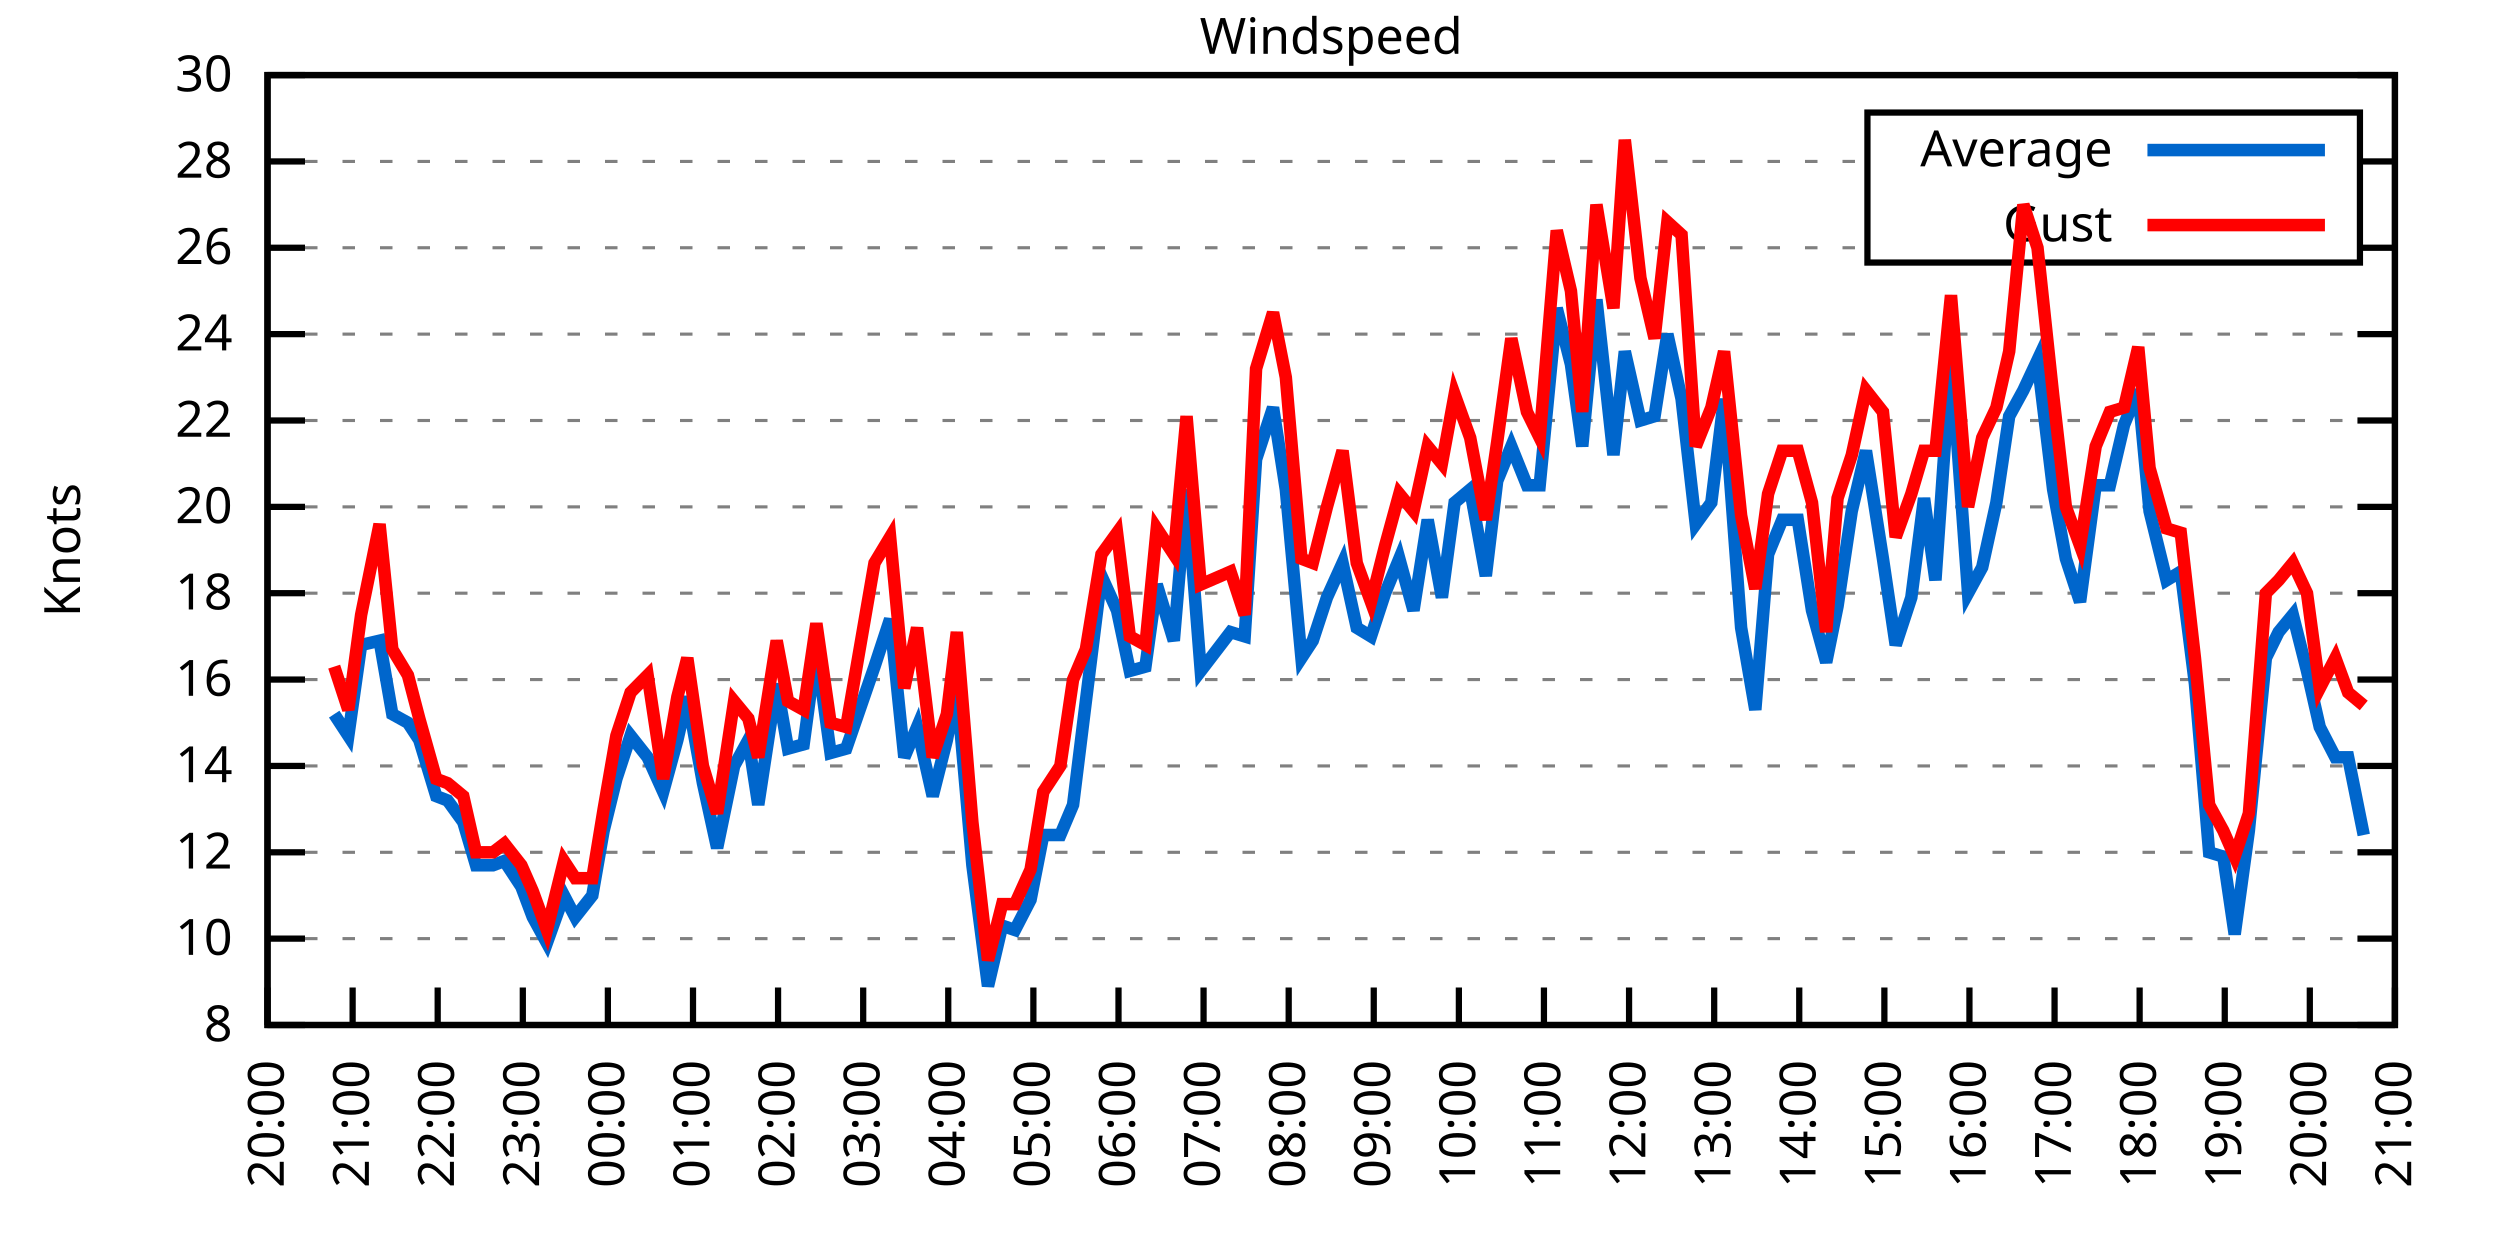
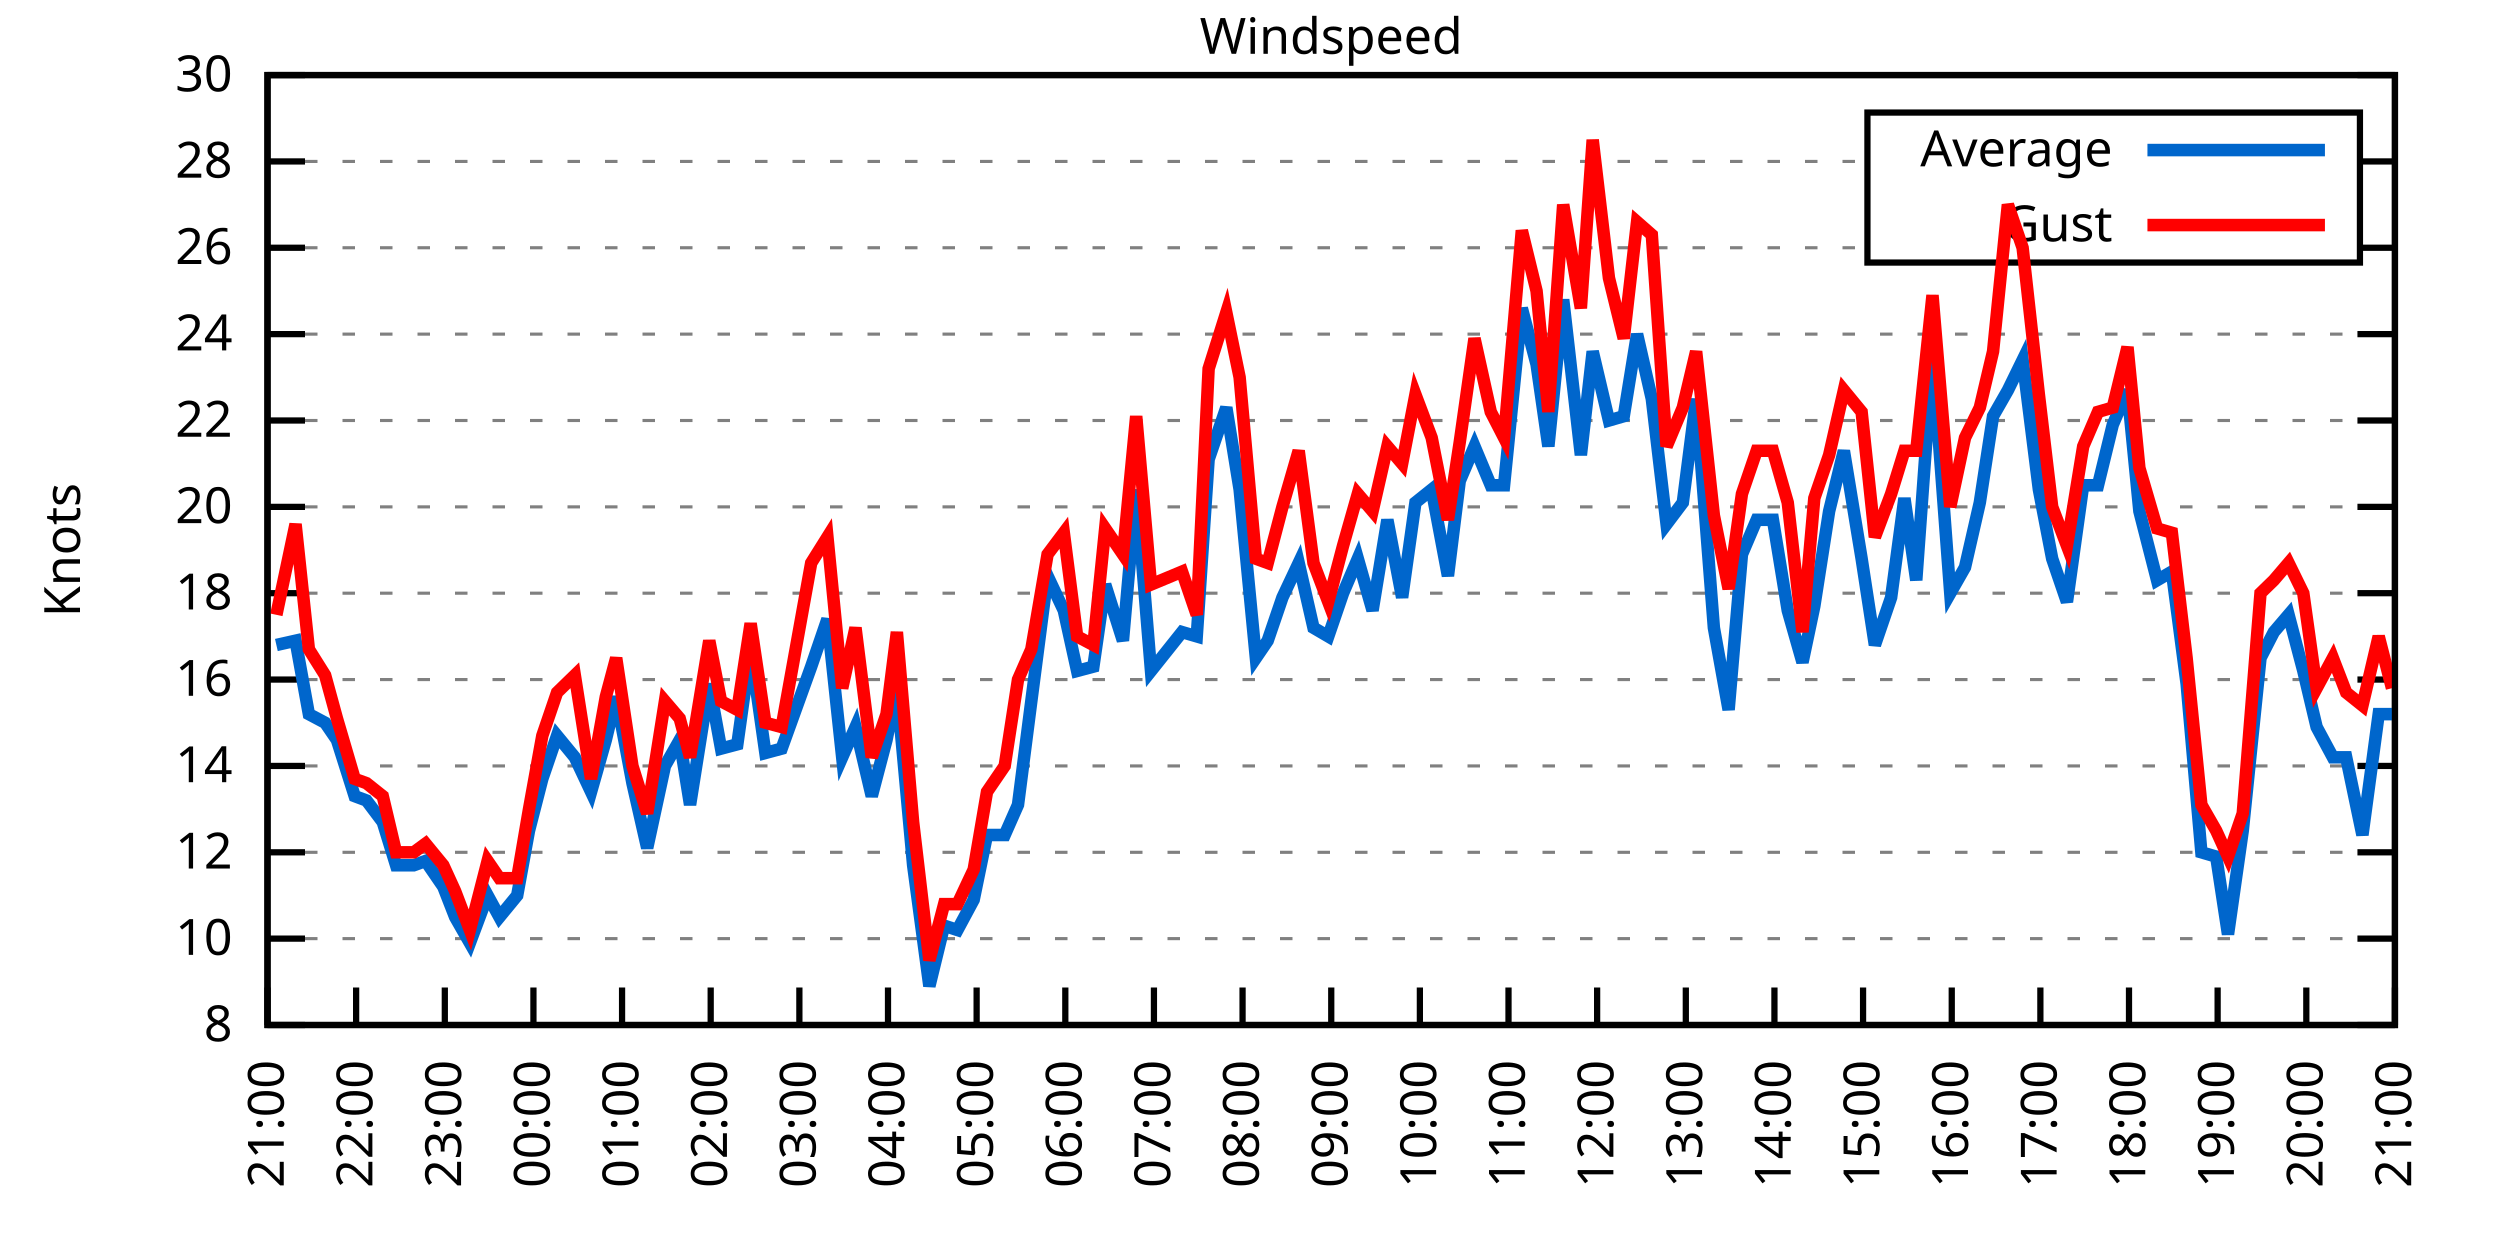
<svg xmlns="http://www.w3.org/2000/svg" xmlns:xlink="http://www.w3.org/1999/xlink" width="400" height="200" viewBox="0 0 400 200">
  <g id="gnuplot_canvas">
    <rect x="0" y="0" width="400" height="200" fill="none" />
    <defs>
      <circle id="gpDot" r="0.5" stroke-width="0.5" stroke="currentColor" />
      <path id="gpPt0" stroke-width="0.333" stroke="currentColor" d="M-1,0 h2 M0,-1 v2" />
      <path id="gpPt1" stroke-width="0.333" stroke="currentColor" d="M-1,-1 L1,1 M1,-1 L-1,1" />
      <path id="gpPt2" stroke-width="0.333" stroke="currentColor" d="M-1,0 L1,0 M0,-1 L0,1 M-1,-1 L1,1 M-1,1 L1,-1" />
      <rect id="gpPt3" stroke-width="0.333" stroke="currentColor" x="-1" y="-1" width="2" height="2" />
      <rect id="gpPt4" stroke-width="0.333" stroke="currentColor" fill="currentColor" x="-1" y="-1" width="2" height="2" />
      <circle id="gpPt5" stroke-width="0.333" stroke="currentColor" cx="0" cy="0" r="1" />
      <use xlink:href="#gpPt5" id="gpPt6" fill="currentColor" stroke="none" />
      <path id="gpPt7" stroke-width="0.333" stroke="currentColor" d="M0,-1.33 L-1.33,0.67 L1.33,0.67 z" />
      <use xlink:href="#gpPt7" id="gpPt8" fill="currentColor" stroke="none" />
      <use xlink:href="#gpPt7" id="gpPt9" stroke="currentColor" transform="rotate(180)" />
      <use xlink:href="#gpPt9" id="gpPt10" fill="currentColor" stroke="none" />
      <use xlink:href="#gpPt3" id="gpPt11" stroke="currentColor" transform="rotate(45)" />
      <use xlink:href="#gpPt11" id="gpPt12" fill="currentColor" stroke="none" />
      <path id="gpPt13" stroke-width="0.333" stroke="currentColor" d="M0,1.330 L1.265,0.411 L0.782,-1.067 L-0.782,-1.076 L-1.265,0.411 z" />
      <use xlink:href="#gpPt13" id="gpPt14" fill="currentColor" stroke="none" />
      <filter id="textbox" filterUnits="objectBoundingBox" x="0" y="0" height="1" width="1">
        <feFlood flood-color="white" flood-opacity="1" result="bgnd" />
        <feComposite in="SourceGraphic" in2="bgnd" operator="atop" />
      </filter>
      <filter id="greybox" filterUnits="objectBoundingBox" x="0" y="0" height="1" width="1">
        <feFlood flood-color="lightgrey" flood-opacity="1" result="grey" />
        <feComposite in="SourceGraphic" in2="grey" operator="atop" />
      </filter>
    </defs>
    <g fill="none" color="white" stroke="currentColor" stroke-width="1.00" stroke-linecap="butt" stroke-linejoin="miter">
</g>
    <g fill="none" color="black" stroke="currentColor" stroke-width="1.00" stroke-linecap="butt" stroke-linejoin="miter">
      <g stroke="none" shape-rendering="crispEdges">
        <polygon fill="rgb(255, 255, 255)" points="42.80,164.00 383.18,164.00 383.18,12.02 42.80,12.02 " />
      </g>
    </g>
    <g fill="none" color="black" stroke="currentColor" stroke-width="1.00" stroke-linecap="butt" stroke-linejoin="miter">
</g>
    <g fill="none" color="black" stroke="black" stroke-width="0.50" stroke-linecap="butt" stroke-linejoin="miter">
</g>
    <g fill="none" color="gray" stroke="currentColor" stroke-width="0.50" stroke-linecap="butt" stroke-linejoin="miter">
      <path stroke="gray" stroke-dasharray="2,4" class="gridline" d="M42.80,164.00 L383.19,164.00  " />
    </g>
    <g fill="none" color="gray" stroke="gray" stroke-width="1.00" stroke-linecap="butt" stroke-linejoin="miter">
</g>
    <g fill="none" color="black" stroke="currentColor" stroke-width="1.00" stroke-linecap="butt" stroke-linejoin="miter">
      <path stroke="black" d="M42.80,164.00 L48.80,164.00 M383.19,164.00 L377.19,164.00  " />
      <g transform="translate(37.20,166.60)" stroke="none" fill="black" font-family="Sans" font-size="8.00" text-anchor="end">
        <text>
          <tspan font-family="Sans"> 8</tspan>
        </text>
      </g>
    </g>
    <g fill="none" color="black" stroke="currentColor" stroke-width="1.00" stroke-linecap="butt" stroke-linejoin="miter">
</g>
    <g fill="none" color="black" stroke="black" stroke-width="0.50" stroke-linecap="butt" stroke-linejoin="miter">
</g>
    <g fill="none" color="gray" stroke="currentColor" stroke-width="0.50" stroke-linecap="butt" stroke-linejoin="miter">
      <path stroke="gray" stroke-dasharray="2,4" class="gridline" d="M42.80,150.18 L383.19,150.18  " />
    </g>
    <g fill="none" color="gray" stroke="gray" stroke-width="1.00" stroke-linecap="butt" stroke-linejoin="miter">
</g>
    <g fill="none" color="black" stroke="currentColor" stroke-width="1.00" stroke-linecap="butt" stroke-linejoin="miter">
      <path stroke="black" d="M42.80,150.18 L48.80,150.18 M383.19,150.18 L377.19,150.18  " />
      <g transform="translate(37.20,152.78)" stroke="none" fill="black" font-family="Sans" font-size="8.00" text-anchor="end">
        <text>
          <tspan font-family="Sans"> 10</tspan>
        </text>
      </g>
    </g>
    <g fill="none" color="black" stroke="currentColor" stroke-width="1.00" stroke-linecap="butt" stroke-linejoin="miter">
</g>
    <g fill="none" color="black" stroke="black" stroke-width="0.50" stroke-linecap="butt" stroke-linejoin="miter">
</g>
    <g fill="none" color="gray" stroke="currentColor" stroke-width="0.50" stroke-linecap="butt" stroke-linejoin="miter">
      <path stroke="gray" stroke-dasharray="2,4" class="gridline" d="M42.80,136.37 L383.19,136.37  " />
    </g>
    <g fill="none" color="gray" stroke="gray" stroke-width="1.00" stroke-linecap="butt" stroke-linejoin="miter">
</g>
    <g fill="none" color="black" stroke="currentColor" stroke-width="1.00" stroke-linecap="butt" stroke-linejoin="miter">
      <path stroke="black" d="M42.80,136.37 L48.80,136.37 M383.19,136.37 L377.19,136.37  " />
      <g transform="translate(37.20,138.97)" stroke="none" fill="black" font-family="Sans" font-size="8.00" text-anchor="end">
        <text>
          <tspan font-family="Sans"> 12</tspan>
        </text>
      </g>
    </g>
    <g fill="none" color="black" stroke="currentColor" stroke-width="1.00" stroke-linecap="butt" stroke-linejoin="miter">
</g>
    <g fill="none" color="black" stroke="black" stroke-width="0.50" stroke-linecap="butt" stroke-linejoin="miter">
</g>
    <g fill="none" color="gray" stroke="currentColor" stroke-width="0.50" stroke-linecap="butt" stroke-linejoin="miter">
      <path stroke="gray" stroke-dasharray="2,4" class="gridline" d="M42.80,122.55 L383.19,122.55  " />
    </g>
    <g fill="none" color="gray" stroke="gray" stroke-width="1.00" stroke-linecap="butt" stroke-linejoin="miter">
</g>
    <g fill="none" color="black" stroke="currentColor" stroke-width="1.00" stroke-linecap="butt" stroke-linejoin="miter">
      <path stroke="black" d="M42.80,122.55 L48.80,122.55 M383.19,122.55 L377.19,122.55  " />
      <g transform="translate(37.20,125.15)" stroke="none" fill="black" font-family="Sans" font-size="8.00" text-anchor="end">
        <text>
          <tspan font-family="Sans"> 14</tspan>
        </text>
      </g>
    </g>
    <g fill="none" color="black" stroke="currentColor" stroke-width="1.00" stroke-linecap="butt" stroke-linejoin="miter">
</g>
    <g fill="none" color="black" stroke="black" stroke-width="0.50" stroke-linecap="butt" stroke-linejoin="miter">
</g>
    <g fill="none" color="gray" stroke="currentColor" stroke-width="0.50" stroke-linecap="butt" stroke-linejoin="miter">
      <path stroke="gray" stroke-dasharray="2,4" class="gridline" d="M42.80,108.73 L383.19,108.73  " />
    </g>
    <g fill="none" color="gray" stroke="gray" stroke-width="1.00" stroke-linecap="butt" stroke-linejoin="miter">
</g>
    <g fill="none" color="black" stroke="currentColor" stroke-width="1.00" stroke-linecap="butt" stroke-linejoin="miter">
      <path stroke="black" d="M42.80,108.73 L48.80,108.73 M383.19,108.73 L377.19,108.73  " />
      <g transform="translate(37.20,111.33)" stroke="none" fill="black" font-family="Sans" font-size="8.00" text-anchor="end">
        <text>
          <tspan font-family="Sans"> 16</tspan>
        </text>
      </g>
    </g>
    <g fill="none" color="black" stroke="currentColor" stroke-width="1.00" stroke-linecap="butt" stroke-linejoin="miter">
</g>
    <g fill="none" color="black" stroke="black" stroke-width="0.50" stroke-linecap="butt" stroke-linejoin="miter">
</g>
    <g fill="none" color="gray" stroke="currentColor" stroke-width="0.50" stroke-linecap="butt" stroke-linejoin="miter">
      <path stroke="gray" stroke-dasharray="2,4" class="gridline" d="M42.80,94.91 L383.19,94.91  " />
    </g>
    <g fill="none" color="gray" stroke="gray" stroke-width="1.00" stroke-linecap="butt" stroke-linejoin="miter">
</g>
    <g fill="none" color="black" stroke="currentColor" stroke-width="1.00" stroke-linecap="butt" stroke-linejoin="miter">
      <path stroke="black" d="M42.80,94.91 L48.80,94.91 M383.19,94.91 L377.19,94.91  " />
      <g transform="translate(37.20,97.51)" stroke="none" fill="black" font-family="Sans" font-size="8.00" text-anchor="end">
        <text>
          <tspan font-family="Sans"> 18</tspan>
        </text>
      </g>
    </g>
    <g fill="none" color="black" stroke="currentColor" stroke-width="1.00" stroke-linecap="butt" stroke-linejoin="miter">
</g>
    <g fill="none" color="black" stroke="black" stroke-width="0.50" stroke-linecap="butt" stroke-linejoin="miter">
</g>
    <g fill="none" color="gray" stroke="currentColor" stroke-width="0.50" stroke-linecap="butt" stroke-linejoin="miter">
      <path stroke="gray" stroke-dasharray="2,4" class="gridline" d="M42.80,81.10 L383.19,81.10  " />
    </g>
    <g fill="none" color="gray" stroke="gray" stroke-width="1.00" stroke-linecap="butt" stroke-linejoin="miter">
</g>
    <g fill="none" color="black" stroke="currentColor" stroke-width="1.00" stroke-linecap="butt" stroke-linejoin="miter">
      <path stroke="black" d="M42.80,81.10 L48.80,81.10 M383.19,81.10 L377.19,81.10  " />
      <g transform="translate(37.20,83.70)" stroke="none" fill="black" font-family="Sans" font-size="8.00" text-anchor="end">
        <text>
          <tspan font-family="Sans"> 20</tspan>
        </text>
      </g>
    </g>
    <g fill="none" color="black" stroke="currentColor" stroke-width="1.00" stroke-linecap="butt" stroke-linejoin="miter">
</g>
    <g fill="none" color="black" stroke="black" stroke-width="0.50" stroke-linecap="butt" stroke-linejoin="miter">
</g>
    <g fill="none" color="gray" stroke="currentColor" stroke-width="0.50" stroke-linecap="butt" stroke-linejoin="miter">
      <path stroke="gray" stroke-dasharray="2,4" class="gridline" d="M42.80,67.28 L383.19,67.28  " />
    </g>
    <g fill="none" color="gray" stroke="gray" stroke-width="1.00" stroke-linecap="butt" stroke-linejoin="miter">
</g>
    <g fill="none" color="black" stroke="currentColor" stroke-width="1.00" stroke-linecap="butt" stroke-linejoin="miter">
      <path stroke="black" d="M42.80,67.28 L48.80,67.28 M383.19,67.28 L377.19,67.28  " />
      <g transform="translate(37.20,69.88)" stroke="none" fill="black" font-family="Sans" font-size="8.00" text-anchor="end">
        <text>
          <tspan font-family="Sans"> 22</tspan>
        </text>
      </g>
    </g>
    <g fill="none" color="black" stroke="currentColor" stroke-width="1.00" stroke-linecap="butt" stroke-linejoin="miter">
</g>
    <g fill="none" color="black" stroke="black" stroke-width="0.50" stroke-linecap="butt" stroke-linejoin="miter">
</g>
    <g fill="none" color="gray" stroke="currentColor" stroke-width="0.50" stroke-linecap="butt" stroke-linejoin="miter">
      <path stroke="gray" stroke-dasharray="2,4" class="gridline" d="M42.80,53.46 L383.19,53.46  " />
    </g>
    <g fill="none" color="gray" stroke="gray" stroke-width="1.00" stroke-linecap="butt" stroke-linejoin="miter">
</g>
    <g fill="none" color="black" stroke="currentColor" stroke-width="1.00" stroke-linecap="butt" stroke-linejoin="miter">
      <path stroke="black" d="M42.80,53.46 L48.80,53.46 M383.19,53.46 L377.19,53.46  " />
      <g transform="translate(37.20,56.06)" stroke="none" fill="black" font-family="Sans" font-size="8.00" text-anchor="end">
        <text>
          <tspan font-family="Sans"> 24</tspan>
        </text>
      </g>
    </g>
    <g fill="none" color="black" stroke="currentColor" stroke-width="1.00" stroke-linecap="butt" stroke-linejoin="miter">
</g>
    <g fill="none" color="black" stroke="black" stroke-width="0.50" stroke-linecap="butt" stroke-linejoin="miter">
</g>
    <g fill="none" color="gray" stroke="currentColor" stroke-width="0.50" stroke-linecap="butt" stroke-linejoin="miter">
      <path stroke="gray" stroke-dasharray="2,4" class="gridline" d="M42.80,39.64 L298.79,39.64 M377.59,39.64 L383.19,39.64  " />
    </g>
    <g fill="none" color="gray" stroke="gray" stroke-width="1.00" stroke-linecap="butt" stroke-linejoin="miter">
</g>
    <g fill="none" color="black" stroke="currentColor" stroke-width="1.00" stroke-linecap="butt" stroke-linejoin="miter">
      <path stroke="black" d="M42.80,39.64 L48.80,39.64 M383.19,39.64 L377.19,39.64  " />
      <g transform="translate(37.20,42.24)" stroke="none" fill="black" font-family="Sans" font-size="8.00" text-anchor="end">
        <text>
          <tspan font-family="Sans"> 26</tspan>
        </text>
      </g>
    </g>
    <g fill="none" color="black" stroke="currentColor" stroke-width="1.00" stroke-linecap="butt" stroke-linejoin="miter">
</g>
    <g fill="none" color="black" stroke="black" stroke-width="0.50" stroke-linecap="butt" stroke-linejoin="miter">
</g>
    <g fill="none" color="gray" stroke="currentColor" stroke-width="0.50" stroke-linecap="butt" stroke-linejoin="miter">
      <path stroke="gray" stroke-dasharray="2,4" class="gridline" d="M42.80,25.83 L298.79,25.83 M377.59,25.83 L383.19,25.83  " />
    </g>
    <g fill="none" color="gray" stroke="gray" stroke-width="1.00" stroke-linecap="butt" stroke-linejoin="miter">
</g>
    <g fill="none" color="black" stroke="currentColor" stroke-width="1.00" stroke-linecap="butt" stroke-linejoin="miter">
      <path stroke="black" d="M42.80,25.83 L48.80,25.83 M383.19,25.83 L377.19,25.83  " />
      <g transform="translate(37.20,28.43)" stroke="none" fill="black" font-family="Sans" font-size="8.00" text-anchor="end">
        <text>
          <tspan font-family="Sans"> 28</tspan>
        </text>
      </g>
    </g>
    <g fill="none" color="black" stroke="currentColor" stroke-width="1.00" stroke-linecap="butt" stroke-linejoin="miter">
</g>
    <g fill="none" color="black" stroke="black" stroke-width="0.50" stroke-linecap="butt" stroke-linejoin="miter">
</g>
    <g fill="none" color="gray" stroke="currentColor" stroke-width="0.50" stroke-linecap="butt" stroke-linejoin="miter">
      <path stroke="gray" stroke-dasharray="2,4" class="gridline" d="M42.80,12.01 L383.19,12.01  " />
    </g>
    <g fill="none" color="gray" stroke="gray" stroke-width="1.00" stroke-linecap="butt" stroke-linejoin="miter">
</g>
    <g fill="none" color="black" stroke="currentColor" stroke-width="1.00" stroke-linecap="butt" stroke-linejoin="miter">
      <path stroke="black" d="M42.80,12.01 L48.80,12.01 M383.19,12.01 L377.19,12.01  " />
      <g transform="translate(37.20,14.61)" stroke="none" fill="black" font-family="Sans" font-size="8.00" text-anchor="end">
        <text>
          <tspan font-family="Sans"> 30</tspan>
        </text>
      </g>
    </g>
    <g fill="none" color="black" stroke="currentColor" stroke-width="1.00" stroke-linecap="butt" stroke-linejoin="miter">
      <path stroke="black" d="M42.80,164.00 L42.80,158.00  " />
      <g transform="translate(45.40,169.60) rotate(270.00)" stroke="none" fill="black" font-family="Sans" font-size="8.00" text-anchor="end">
        <text>
-           <tspan font-family="Sans">20:00</tspan>
-         </text>
-       </g>
-     </g>
-     <g fill="none" color="black" stroke="currentColor" stroke-width="1.00" stroke-linecap="butt" stroke-linejoin="miter">
-       <path stroke="black" d="M56.42,164.00 L56.42,158.00  " />
-       <g transform="translate(59.02,169.60) rotate(270.00)" stroke="none" fill="black" font-family="Sans" font-size="8.00" text-anchor="end">
-         <text>
          <tspan font-family="Sans">21:00</tspan>
        </text>
      </g>
    </g>
    <g fill="none" color="black" stroke="currentColor" stroke-width="1.00" stroke-linecap="butt" stroke-linejoin="miter">
-       <path stroke="black" d="M70.03,164.00 L70.03,158.00  " />
-       <g transform="translate(72.63,169.60) rotate(270.00)" stroke="none" fill="black" font-family="Sans" font-size="8.00" text-anchor="end">
+       <path stroke="black" d="M56.98,164.00 L56.98,158.00  " />
+       <g transform="translate(59.58,169.60) rotate(270.00)" stroke="none" fill="black" font-family="Sans" font-size="8.00" text-anchor="end">
        <text>
          <tspan font-family="Sans">22:00</tspan>
        </text>
      </g>
    </g>
    <g fill="none" color="black" stroke="currentColor" stroke-width="1.00" stroke-linecap="butt" stroke-linejoin="miter">
-       <path stroke="black" d="M83.65,164.00 L83.65,158.00  " />
-       <g transform="translate(86.25,169.60) rotate(270.00)" stroke="none" fill="black" font-family="Sans" font-size="8.00" text-anchor="end">
+       <path stroke="black" d="M71.17,164.00 L71.17,158.00  " />
+       <g transform="translate(73.77,169.60) rotate(270.00)" stroke="none" fill="black" font-family="Sans" font-size="8.00" text-anchor="end">
        <text>
          <tspan font-family="Sans">23:00</tspan>
        </text>
      </g>
    </g>
    <g fill="none" color="black" stroke="currentColor" stroke-width="1.00" stroke-linecap="butt" stroke-linejoin="miter">
-       <path stroke="black" d="M97.26,164.00 L97.26,158.00  " />
-       <g transform="translate(99.86,169.60) rotate(270.00)" stroke="none" fill="black" font-family="Sans" font-size="8.00" text-anchor="end">
+       <path stroke="black" d="M85.35,164.00 L85.35,158.00  " />
+       <g transform="translate(87.95,169.60) rotate(270.00)" stroke="none" fill="black" font-family="Sans" font-size="8.00" text-anchor="end">
        <text>
          <tspan font-family="Sans">00:00</tspan>
        </text>
      </g>
    </g>
    <g fill="none" color="black" stroke="currentColor" stroke-width="1.00" stroke-linecap="butt" stroke-linejoin="miter">
-       <path stroke="black" d="M110.88,164.00 L110.88,158.00  " />
-       <g transform="translate(113.48,169.60) rotate(270.00)" stroke="none" fill="black" font-family="Sans" font-size="8.00" text-anchor="end">
+       <path stroke="black" d="M99.53,164.00 L99.53,158.00  " />
+       <g transform="translate(102.13,169.60) rotate(270.00)" stroke="none" fill="black" font-family="Sans" font-size="8.00" text-anchor="end">
        <text>
          <tspan font-family="Sans">01:00</tspan>
        </text>
      </g>
    </g>
    <g fill="none" color="black" stroke="currentColor" stroke-width="1.00" stroke-linecap="butt" stroke-linejoin="miter">
-       <path stroke="black" d="M124.49,164.00 L124.49,158.00  " />
-       <g transform="translate(127.09,169.60) rotate(270.00)" stroke="none" fill="black" font-family="Sans" font-size="8.00" text-anchor="end">
+       <path stroke="black" d="M113.71,164.00 L113.71,158.00  " />
+       <g transform="translate(116.31,169.60) rotate(270.00)" stroke="none" fill="black" font-family="Sans" font-size="8.00" text-anchor="end">
        <text>
          <tspan font-family="Sans">02:00</tspan>
        </text>
      </g>
    </g>
    <g fill="none" color="black" stroke="currentColor" stroke-width="1.00" stroke-linecap="butt" stroke-linejoin="miter">
-       <path stroke="black" d="M138.11,164.00 L138.11,158.00  " />
-       <g transform="translate(140.71,169.60) rotate(270.00)" stroke="none" fill="black" font-family="Sans" font-size="8.00" text-anchor="end">
+       <path stroke="black" d="M127.90,164.00 L127.90,158.00  " />
+       <g transform="translate(130.50,169.60) rotate(270.00)" stroke="none" fill="black" font-family="Sans" font-size="8.00" text-anchor="end">
        <text>
          <tspan font-family="Sans">03:00</tspan>
        </text>
      </g>
    </g>
    <g fill="none" color="black" stroke="currentColor" stroke-width="1.00" stroke-linecap="butt" stroke-linejoin="miter">
-       <path stroke="black" d="M151.72,164.00 L151.72,158.00  " />
-       <g transform="translate(154.32,169.60) rotate(270.00)" stroke="none" fill="black" font-family="Sans" font-size="8.00" text-anchor="end">
+       <path stroke="black" d="M142.08,164.00 L142.08,158.00  " />
+       <g transform="translate(144.68,169.60) rotate(270.00)" stroke="none" fill="black" font-family="Sans" font-size="8.00" text-anchor="end">
        <text>
          <tspan font-family="Sans">04:00</tspan>
        </text>
      </g>
    </g>
    <g fill="none" color="black" stroke="currentColor" stroke-width="1.00" stroke-linecap="butt" stroke-linejoin="miter">
-       <path stroke="black" d="M165.34,164.00 L165.34,158.00  " />
-       <g transform="translate(167.94,169.60) rotate(270.00)" stroke="none" fill="black" font-family="Sans" font-size="8.00" text-anchor="end">
+       <path stroke="black" d="M156.26,164.00 L156.26,158.00  " />
+       <g transform="translate(158.86,169.60) rotate(270.00)" stroke="none" fill="black" font-family="Sans" font-size="8.00" text-anchor="end">
        <text>
          <tspan font-family="Sans">05:00</tspan>
        </text>
      </g>
    </g>
    <g fill="none" color="black" stroke="currentColor" stroke-width="1.00" stroke-linecap="butt" stroke-linejoin="miter">
-       <path stroke="black" d="M178.96,164.00 L178.96,158.00  " />
-       <g transform="translate(181.56,169.60) rotate(270.00)" stroke="none" fill="black" font-family="Sans" font-size="8.00" text-anchor="end">
+       <path stroke="black" d="M170.45,164.00 L170.45,158.00  " />
+       <g transform="translate(173.05,169.60) rotate(270.00)" stroke="none" fill="black" font-family="Sans" font-size="8.00" text-anchor="end">
        <text>
          <tspan font-family="Sans">06:00</tspan>
        </text>
      </g>
    </g>
    <g fill="none" color="black" stroke="currentColor" stroke-width="1.00" stroke-linecap="butt" stroke-linejoin="miter">
-       <path stroke="black" d="M192.57,164.00 L192.57,158.00  " />
-       <g transform="translate(195.17,169.60) rotate(270.00)" stroke="none" fill="black" font-family="Sans" font-size="8.00" text-anchor="end">
+       <path stroke="black" d="M184.63,164.00 L184.63,158.00  " />
+       <g transform="translate(187.23,169.60) rotate(270.00)" stroke="none" fill="black" font-family="Sans" font-size="8.00" text-anchor="end">
        <text>
          <tspan font-family="Sans">07:00</tspan>
        </text>
      </g>
    </g>
    <g fill="none" color="black" stroke="currentColor" stroke-width="1.00" stroke-linecap="butt" stroke-linejoin="miter">
-       <path stroke="black" d="M206.19,164.00 L206.19,158.00  " />
-       <g transform="translate(208.79,169.60) rotate(270.00)" stroke="none" fill="black" font-family="Sans" font-size="8.00" text-anchor="end">
+       <path stroke="black" d="M198.81,164.00 L198.81,158.00  " />
+       <g transform="translate(201.41,169.60) rotate(270.00)" stroke="none" fill="black" font-family="Sans" font-size="8.00" text-anchor="end">
        <text>
          <tspan font-family="Sans">08:00</tspan>
        </text>
      </g>
    </g>
    <g fill="none" color="black" stroke="currentColor" stroke-width="1.00" stroke-linecap="butt" stroke-linejoin="miter">
-       <path stroke="black" d="M219.80,164.00 L219.80,158.00  " />
-       <g transform="translate(222.40,169.60) rotate(270.00)" stroke="none" fill="black" font-family="Sans" font-size="8.00" text-anchor="end">
+       <path stroke="black" d="M213.00,164.00 L213.00,158.00  " />
+       <g transform="translate(215.60,169.60) rotate(270.00)" stroke="none" fill="black" font-family="Sans" font-size="8.00" text-anchor="end">
        <text>
          <tspan font-family="Sans">09:00</tspan>
        </text>
      </g>
    </g>
    <g fill="none" color="black" stroke="currentColor" stroke-width="1.00" stroke-linecap="butt" stroke-linejoin="miter">
-       <path stroke="black" d="M233.42,164.00 L233.42,158.00  " />
-       <g transform="translate(236.02,169.60) rotate(270.00)" stroke="none" fill="black" font-family="Sans" font-size="8.00" text-anchor="end">
+       <path stroke="black" d="M227.18,164.00 L227.18,158.00  " />
+       <g transform="translate(229.78,169.60) rotate(270.00)" stroke="none" fill="black" font-family="Sans" font-size="8.00" text-anchor="end">
        <text>
          <tspan font-family="Sans">10:00</tspan>
        </text>
      </g>
    </g>
    <g fill="none" color="black" stroke="currentColor" stroke-width="1.00" stroke-linecap="butt" stroke-linejoin="miter">
-       <path stroke="black" d="M247.03,164.00 L247.03,158.00  " />
-       <g transform="translate(249.63,169.60) rotate(270.00)" stroke="none" fill="black" font-family="Sans" font-size="8.00" text-anchor="end">
+       <path stroke="black" d="M241.36,164.00 L241.36,158.00  " />
+       <g transform="translate(243.96,169.60) rotate(270.00)" stroke="none" fill="black" font-family="Sans" font-size="8.00" text-anchor="end">
        <text>
          <tspan font-family="Sans">11:00</tspan>
        </text>
      </g>
    </g>
    <g fill="none" color="black" stroke="currentColor" stroke-width="1.00" stroke-linecap="butt" stroke-linejoin="miter">
-       <path stroke="black" d="M260.65,164.00 L260.65,158.00  " />
-       <g transform="translate(263.25,169.60) rotate(270.00)" stroke="none" fill="black" font-family="Sans" font-size="8.00" text-anchor="end">
+       <path stroke="black" d="M255.54,164.00 L255.54,158.00  " />
+       <g transform="translate(258.14,169.60) rotate(270.00)" stroke="none" fill="black" font-family="Sans" font-size="8.00" text-anchor="end">
        <text>
          <tspan font-family="Sans">12:00</tspan>
        </text>
      </g>
    </g>
    <g fill="none" color="black" stroke="currentColor" stroke-width="1.00" stroke-linecap="butt" stroke-linejoin="miter">
-       <path stroke="black" d="M274.27,164.00 L274.27,158.00  " />
-       <g transform="translate(276.87,169.60) rotate(270.00)" stroke="none" fill="black" font-family="Sans" font-size="8.00" text-anchor="end">
+       <path stroke="black" d="M269.73,164.00 L269.73,158.00  " />
+       <g transform="translate(272.33,169.60) rotate(270.00)" stroke="none" fill="black" font-family="Sans" font-size="8.00" text-anchor="end">
        <text>
          <tspan font-family="Sans">13:00</tspan>
        </text>
      </g>
    </g>
    <g fill="none" color="black" stroke="currentColor" stroke-width="1.00" stroke-linecap="butt" stroke-linejoin="miter">
-       <path stroke="black" d="M287.88,164.00 L287.88,158.00  " />
-       <g transform="translate(290.48,169.60) rotate(270.00)" stroke="none" fill="black" font-family="Sans" font-size="8.00" text-anchor="end">
+       <path stroke="black" d="M283.91,164.00 L283.91,158.00  " />
+       <g transform="translate(286.51,169.60) rotate(270.00)" stroke="none" fill="black" font-family="Sans" font-size="8.00" text-anchor="end">
        <text>
          <tspan font-family="Sans">14:00</tspan>
        </text>
      </g>
    </g>
    <g fill="none" color="black" stroke="currentColor" stroke-width="1.00" stroke-linecap="butt" stroke-linejoin="miter">
-       <path stroke="black" d="M301.50,164.00 L301.50,158.00  " />
-       <g transform="translate(304.10,169.60) rotate(270.00)" stroke="none" fill="black" font-family="Sans" font-size="8.00" text-anchor="end">
+       <path stroke="black" d="M298.09,164.00 L298.09,158.00  " />
+       <g transform="translate(300.69,169.60) rotate(270.00)" stroke="none" fill="black" font-family="Sans" font-size="8.00" text-anchor="end">
        <text>
          <tspan font-family="Sans">15:00</tspan>
        </text>
      </g>
    </g>
    <g fill="none" color="black" stroke="currentColor" stroke-width="1.00" stroke-linecap="butt" stroke-linejoin="miter">
-       <path stroke="black" d="M315.11,164.00 L315.11,158.00  " />
-       <g transform="translate(317.71,169.60) rotate(270.00)" stroke="none" fill="black" font-family="Sans" font-size="8.00" text-anchor="end">
+       <path stroke="black" d="M312.28,164.00 L312.28,158.00  " />
+       <g transform="translate(314.88,169.60) rotate(270.00)" stroke="none" fill="black" font-family="Sans" font-size="8.00" text-anchor="end">
        <text>
          <tspan font-family="Sans">16:00</tspan>
        </text>
      </g>
    </g>
    <g fill="none" color="black" stroke="currentColor" stroke-width="1.00" stroke-linecap="butt" stroke-linejoin="miter">
-       <path stroke="black" d="M328.73,164.00 L328.73,158.00  " />
-       <g transform="translate(331.33,169.60) rotate(270.00)" stroke="none" fill="black" font-family="Sans" font-size="8.00" text-anchor="end">
+       <path stroke="black" d="M326.46,164.00 L326.46,158.00  " />
+       <g transform="translate(329.06,169.60) rotate(270.00)" stroke="none" fill="black" font-family="Sans" font-size="8.00" text-anchor="end">
        <text>
          <tspan font-family="Sans">17:00</tspan>
        </text>
      </g>
    </g>
    <g fill="none" color="black" stroke="currentColor" stroke-width="1.00" stroke-linecap="butt" stroke-linejoin="miter">
-       <path stroke="black" d="M342.34,164.00 L342.34,158.00  " />
-       <g transform="translate(344.94,169.60) rotate(270.00)" stroke="none" fill="black" font-family="Sans" font-size="8.00" text-anchor="end">
+       <path stroke="black" d="M340.64,164.00 L340.64,158.00  " />
+       <g transform="translate(343.24,169.60) rotate(270.00)" stroke="none" fill="black" font-family="Sans" font-size="8.00" text-anchor="end">
        <text>
          <tspan font-family="Sans">18:00</tspan>
        </text>
      </g>
    </g>
    <g fill="none" color="black" stroke="currentColor" stroke-width="1.00" stroke-linecap="butt" stroke-linejoin="miter">
-       <path stroke="black" d="M355.96,164.00 L355.96,158.00  " />
-       <g transform="translate(358.56,169.60) rotate(270.00)" stroke="none" fill="black" font-family="Sans" font-size="8.00" text-anchor="end">
+       <path stroke="black" d="M354.82,164.00 L354.82,158.00  " />
+       <g transform="translate(357.42,169.60) rotate(270.00)" stroke="none" fill="black" font-family="Sans" font-size="8.00" text-anchor="end">
        <text>
          <tspan font-family="Sans">19:00</tspan>
        </text>
      </g>
    </g>
    <g fill="none" color="black" stroke="currentColor" stroke-width="1.00" stroke-linecap="butt" stroke-linejoin="miter">
-       <path stroke="black" d="M369.57,164.00 L369.57,158.00  " />
-       <g transform="translate(372.17,169.60) rotate(270.00)" stroke="none" fill="black" font-family="Sans" font-size="8.00" text-anchor="end">
+       <path stroke="black" d="M369.01,164.00 L369.01,158.00  " />
+       <g transform="translate(371.61,169.60) rotate(270.00)" stroke="none" fill="black" font-family="Sans" font-size="8.00" text-anchor="end">
        <text>
          <tspan font-family="Sans">20:00</tspan>
        </text>
      </g>
    </g>
    <g fill="none" color="black" stroke="currentColor" stroke-width="1.00" stroke-linecap="butt" stroke-linejoin="miter">
      <path stroke="black" d="M383.19,164.00 L383.19,158.00  " />
      <g transform="translate(385.79,169.60) rotate(270.00)" stroke="none" fill="black" font-family="Sans" font-size="8.00" text-anchor="end">
        <text>
          <tspan font-family="Sans">21:00</tspan>
        </text>
      </g>
    </g>
    <g fill="none" color="black" stroke="currentColor" stroke-width="1.00" stroke-linecap="butt" stroke-linejoin="miter">
</g>
    <g fill="none" color="black" stroke="currentColor" stroke-width="1.00" stroke-linecap="butt" stroke-linejoin="miter">
      <path stroke="black" d="M42.80,12.01 L42.80,164.00 L383.19,164.00 L383.19,12.01 L42.80,12.01 Z  " />
    </g>
    <g fill="none" color="black" stroke="currentColor" stroke-width="1.00" stroke-linecap="butt" stroke-linejoin="miter">
</g>
    <g fill="none" color="black" stroke="currentColor" stroke-width="1.00" stroke-linecap="butt" stroke-linejoin="miter">
      <path stroke="black" d="M298.79,42.01 L298.79,18.01 L377.59,18.01 L377.59,42.01 L298.79,42.01 Z  " />
    </g>
    <g id="Windspeed_plot_1">
      <g fill="none" color="white" stroke="black" stroke-width="2.00" stroke-linecap="butt" stroke-linejoin="miter">
</g>
      <g fill="none" color="black" stroke="currentColor" stroke-width="2.00" stroke-linecap="butt" stroke-linejoin="miter">
        <g transform="translate(337.99,26.61)" stroke="none" fill="black" font-family="Sans" font-size="8.00" text-anchor="end">
          <text>
            <tspan font-family="Sans">Average</tspan>
          </text>
        </g>
      </g>
      <g fill="none" color="black" stroke="currentColor" stroke-width="2.00" stroke-linecap="butt" stroke-linejoin="miter">
-         <path stroke="rgb(  0, 102, 204)" d="M343.59,24.01 L371.99,24.01 M53.47,114.26 L55.73,117.71 L57.78,103.20 L60.73,102.51 L62.77,114.26 L65.27,115.64   L67.08,118.40 L69.80,127.38 L71.62,128.08 L74.12,131.53 L76.16,138.44 L78.88,138.44 L80.70,137.75 L83.42,141.89   L85.24,146.73 L87.50,150.87 L90.23,143.27 L92.04,146.73 L94.77,143.27 L96.58,132.91 L98.62,124.62 L100.89,117.71   L103.62,121.17 L106.11,126.69 L108.38,118.40 L109.97,111.49 L112.47,125.31 L114.74,135.67 L117.46,122.55 L119.73,118.40   L121.32,128.77 L124.27,109.42 L126.08,119.78 L128.58,119.09 L130.62,103.89 L132.89,120.48 L135.39,119.78 L139.92,106.66   L142.42,99.06 L144.69,121.17 L146.73,116.33 L149.23,127.38 L151.50,118.40 L153.09,110.11 L155.58,138.44 L158.08,157.78   L160.35,148.11 L162.39,148.80 L164.89,143.96 L166.93,133.60 L169.65,133.60 L171.69,128.77 L173.74,112.19 L176.23,92.15   L178.73,97.68 L180.77,107.35 L183.27,106.66 L185.08,93.53 L187.81,102.51 L189.85,78.33 L192.12,107.35 L196.88,101.13   L199.15,101.82 L200.97,73.50 L203.69,65.21 L205.73,78.33 L208.23,105.28 L210.04,102.51 L212.31,95.60 L214.81,90.08   L217.08,100.44 L219.35,101.82 L221.62,94.91 L223.89,89.39 L226.16,97.68 L228.43,83.17 L230.70,95.60 L232.74,80.41   L235.23,78.33 L237.73,92.15 L239.55,76.95 L241.81,71.42 L244.31,77.64 L246.35,77.64 L249.08,49.32 L251.35,58.30   L253.16,71.42 L255.43,47.93 L258.15,72.81 L259.97,56.23 L262.47,67.28 L264.73,66.59 L266.78,53.46 L269.05,63.82   L271.32,83.86 L273.81,80.41 L275.85,63.82 L278.58,100.44 L280.85,113.57 L282.89,88.70 L285.16,83.17 L287.65,83.17   L289.92,97.68 L292.19,105.97 L294.01,96.99 L296.28,81.79 L298.55,72.12 L301.27,89.39 L303.31,103.20 L305.81,95.60   L307.85,79.71 L309.67,92.84 L312.16,56.92 L314.89,94.91 L317.15,90.77 L319.42,80.41 L321.47,66.59 L323.74,62.44   L326.00,57.61 L328.50,78.33 L330.54,89.39 L332.81,96.30 L335.31,77.64 L337.58,77.64 L339.85,67.97 L342.12,62.44   L343.93,81.79 L346.65,92.84 L348.92,91.46 L351.19,109.42 L353.46,136.37 L355.73,137.06 L357.55,149.49 L359.82,132.91   L362.54,105.28 L364.58,101.13 L366.85,98.37 L369.12,107.35 L371.16,116.33 L373.66,121.17 L375.70,121.17 L378.20,133.60    " />
+         <path stroke="rgb(  0, 102, 204)" d="M343.59,24.01 L371.99,24.01 M44.22,103.20 L47.29,102.51 L49.42,114.26 L52.02,115.64 L53.91,118.40 L56.75,127.38   L58.64,128.08 L61.24,131.53 L63.37,138.44 L66.20,138.44 L68.09,137.75 L70.93,141.89 L72.82,146.73 L75.18,150.87   L78.02,143.27 L79.91,146.73 L82.75,143.27 L84.64,132.91 L86.77,124.62 L89.13,117.71 L91.97,121.17 L94.57,126.69   L96.93,118.40 L98.59,111.49 L101.19,125.31 L103.55,135.67 L106.39,122.55 L108.75,118.40 L110.41,128.77 L113.48,109.42   L115.37,119.78 L117.97,119.09 L120.10,103.89 L122.46,120.48 L125.06,119.78 L129.79,106.66 L132.39,99.06 L134.75,121.17   L136.88,116.33 L139.48,127.38 L141.84,118.40 L143.50,110.11 L146.10,138.44 L148.70,157.78 L151.06,148.11 L153.19,148.80   L155.79,143.96 L157.92,133.60 L160.75,133.60 L162.88,128.77 L165.01,112.19 L167.61,92.15 L170.21,97.68 L172.34,107.35   L174.94,106.66 L176.83,93.53 L179.67,102.51 L181.79,78.33 L184.16,107.35 L189.12,101.13 L191.48,101.82 L193.38,73.50   L196.21,65.21 L198.34,78.33 L200.94,105.28 L202.83,102.51 L205.19,95.60 L207.79,90.08 L210.16,100.44 L212.52,101.82   L214.89,94.91 L217.25,89.39 L219.61,97.68 L221.98,83.17 L224.34,95.60 L226.47,80.41 L229.07,78.33 L231.67,92.15   L233.56,76.95 L235.92,71.42 L238.52,77.64 L240.65,77.64 L243.49,49.32 L245.85,58.30 L247.74,71.42 L250.11,47.93   L252.94,72.81 L254.83,56.23 L257.43,67.28 L259.80,66.59 L261.93,53.46 L264.29,63.82 L266.65,83.86 L269.25,80.41   L271.38,63.82 L274.22,100.44 L276.58,113.57 L278.71,88.70 L281.07,83.17 L283.67,83.17 L286.04,97.68 L288.40,105.97   L290.29,96.99 L292.66,81.79 L295.02,72.12 L297.86,89.39 L299.98,103.20 L302.58,95.60 L304.71,79.71 L306.60,92.84   L309.20,56.92 L312.04,94.91 L314.40,90.77 L316.77,80.41 L318.89,66.59 L321.26,62.44 L323.62,57.61 L326.22,78.33   L328.35,89.39 L330.71,96.30 L333.31,77.64 L335.68,77.64 L338.04,67.97 L340.40,62.44 L342.30,81.79 L345.13,92.84   L347.50,91.46 L349.86,109.42 L352.22,136.37 L354.59,137.06 L356.48,149.49 L358.84,132.91 L361.68,105.28 L363.81,101.13   L366.17,98.37 L368.53,107.35 L370.66,116.33 L373.26,121.17 L375.39,121.17 L377.99,133.60 L380.59,114.26 L382.72,114.26    " />
      </g>
    </g>
    <g id="Windspeed_plot_2">
      <g fill="none" color="black" stroke="currentColor" stroke-width="2.00" stroke-linecap="butt" stroke-linejoin="miter">
        <g transform="translate(337.99,38.61)" stroke="none" fill="black" font-family="Sans" font-size="8.00" text-anchor="end">
          <text>
            <tspan font-family="Sans">Gust</tspan>
          </text>
        </g>
      </g>
      <g fill="none" color="black" stroke="currentColor" stroke-width="2.00" stroke-linecap="butt" stroke-linejoin="miter">
-         <path stroke="rgb(255,   0,   0)" d="M343.59,36.01 L371.99,36.01 M53.47,106.66 L55.73,113.57 L57.78,98.37 L60.73,83.86 L62.77,103.89 L65.27,108.04   L67.08,114.95 L69.80,124.62 L71.62,125.31 L74.12,127.38 L76.16,136.37 L78.88,136.37 L80.70,134.98 L83.42,138.44   L85.24,142.58 L87.50,148.80 L90.23,137.75 L92.04,140.51 L94.77,140.51 L96.58,129.46 L98.62,117.71 L100.89,110.80   L103.62,108.04 L106.11,124.62 L108.38,111.49 L109.97,105.28 L112.47,122.55 L114.74,130.15 L117.46,112.19 L119.73,114.95   L121.32,121.17 L124.27,102.51 L126.08,112.19 L128.58,113.57 L130.62,99.75 L132.89,115.64 L135.39,116.33 L139.92,90.08   L142.42,85.93 L144.69,110.11 L146.73,100.44 L149.23,121.17 L151.50,114.26 L153.09,101.13 L155.58,131.53 L158.08,153.64   L160.35,144.66 L162.39,144.66 L164.89,139.13 L166.93,126.69 L169.65,122.55 L171.69,108.73 L173.74,103.89 L176.23,88.70   L178.73,85.24 L180.77,101.82 L183.27,103.20 L185.08,84.55 L187.81,88.70 L189.85,66.59 L192.12,93.53 L196.88,91.46   L199.15,98.37 L200.97,58.99 L203.69,50.01 L205.73,60.37 L208.23,89.39 L210.04,90.08 L212.31,81.10 L214.81,72.12   L217.08,90.08 L219.35,96.30 L221.62,87.31 L223.89,79.02 L226.16,81.79 L228.43,71.42 L230.70,74.19 L232.74,63.13   L235.23,70.04 L237.73,83.17 L239.55,70.73 L241.81,54.15 L244.31,65.90 L246.35,70.04 L249.08,36.88 L251.35,46.55   L253.16,65.90 L255.43,32.74 L258.15,49.32 L259.97,22.37 L262.47,44.48 L264.73,54.15 L266.78,35.50 L269.05,37.57   L271.32,71.42 L273.81,65.21 L275.85,56.23 L278.58,82.48 L280.85,94.22 L282.89,79.02 L285.16,72.12 L287.65,72.12   L289.92,80.41 L292.19,101.13 L294.01,79.71 L296.28,72.81 L298.55,62.44 L301.27,65.90 L303.31,85.93 L305.81,79.02   L307.85,72.12 L309.67,72.12 L312.16,47.24 L314.89,81.10 L317.15,70.04 L319.42,65.21 L321.47,56.23 L323.74,32.74   L326.00,39.64 L328.50,63.13 L330.54,81.10 L332.81,87.31 L335.31,71.42 L337.58,65.90 L339.85,65.21 L342.12,55.53   L343.93,74.88 L346.65,84.55 L348.92,85.24 L351.19,105.28 L353.46,128.77 L355.73,132.91 L357.55,137.06 L359.82,130.15   L362.54,94.91 L364.58,92.84 L366.85,90.08 L369.12,94.91 L371.16,110.11 L373.66,105.28 L375.70,110.80 L378.20,112.88    " />
+         <path stroke="rgb(255,   0,   0)" d="M343.59,36.01 L371.99,36.01 M44.22,98.37 L47.29,83.86 L49.42,103.89 L52.02,108.04 L53.91,114.95 L56.75,124.62   L58.64,125.31 L61.24,127.38 L63.37,136.37 L66.20,136.37 L68.09,134.98 L70.93,138.44 L72.82,142.58 L75.18,148.80   L78.02,137.75 L79.91,140.51 L82.75,140.51 L84.64,129.46 L86.77,117.71 L89.13,110.80 L91.97,108.04 L94.57,124.62   L96.93,111.49 L98.59,105.28 L101.19,122.55 L103.55,130.15 L106.39,112.19 L108.75,114.95 L110.41,121.17 L113.48,102.51   L115.37,112.19 L117.97,113.57 L120.10,99.75 L122.46,115.64 L125.06,116.33 L129.79,90.08 L132.39,85.93 L134.75,110.11   L136.88,100.44 L139.48,121.17 L141.84,114.26 L143.50,101.13 L146.10,131.53 L148.70,153.64 L151.06,144.66 L153.19,144.66   L155.79,139.13 L157.92,126.69 L160.75,122.55 L162.88,108.73 L165.01,103.89 L167.61,88.70 L170.21,85.24 L172.34,101.82   L174.94,103.20 L176.83,84.55 L179.67,88.70 L181.79,66.59 L184.16,93.53 L189.12,91.46 L191.48,98.37 L193.38,58.99   L196.21,50.01 L198.34,60.37 L200.94,89.39 L202.83,90.08 L205.19,81.10 L207.79,72.12 L210.16,90.08 L212.52,96.30   L214.89,87.31 L217.25,79.02 L219.61,81.79 L221.98,71.42 L224.34,74.19 L226.47,63.13 L229.07,70.04 L231.67,83.17   L233.56,70.73 L235.92,54.15 L238.52,65.90 L240.65,70.04 L243.49,36.88 L245.85,46.55 L247.74,65.90 L250.11,32.74   L252.94,49.32 L254.83,22.37 L257.43,44.48 L259.80,54.15 L261.93,35.50 L264.29,37.57 L266.65,71.42 L269.25,65.21   L271.38,56.23 L274.22,82.48 L276.58,94.22 L278.71,79.02 L281.07,72.12 L283.67,72.12 L286.04,80.41 L288.40,101.13   L290.29,79.71 L292.66,72.81 L295.02,62.44 L297.86,65.90 L299.98,85.93 L302.58,79.02 L304.71,72.12 L306.60,72.12   L309.20,47.24 L312.04,81.10 L314.40,70.04 L316.77,65.21 L318.89,56.23 L321.26,32.74 L323.62,39.64 L326.22,63.13   L328.35,81.10 L330.71,87.31 L333.31,71.42 L335.68,65.90 L338.04,65.21 L340.40,55.53 L342.30,74.88 L345.13,84.55   L347.50,85.24 L349.86,105.28 L352.22,128.77 L354.59,132.91 L356.48,137.06 L358.84,130.15 L361.68,94.91 L363.81,92.84   L366.17,90.08 L368.53,94.91 L370.66,110.11 L373.26,105.28 L375.39,110.80 L377.99,112.88 L380.59,101.82 L382.72,110.11    " />
      </g>
    </g>
    <g fill="none" color="black" stroke="currentColor" stroke-width="2.00" stroke-linecap="butt" stroke-linejoin="miter">
</g>
    <g fill="none" color="black" stroke="black" stroke-width="1.00" stroke-linecap="butt" stroke-linejoin="miter">
</g>
    <g fill="none" color="black" stroke="currentColor" stroke-width="1.00" stroke-linecap="butt" stroke-linejoin="miter">
      <path stroke="black" d="M42.80,12.01 L42.80,164.00 L383.19,164.00 L383.19,12.01 L42.80,12.01 Z  " />
      <g transform="translate(12.80,88.01) rotate(270.00)" stroke="none" fill="black" font-family="Sans" font-size="8.00" text-anchor="middle">
        <text>
          <tspan font-family="Sans">Knots</tspan>
        </text>
      </g>
    </g>
    <g fill="none" color="black" stroke="currentColor" stroke-width="1.00" stroke-linecap="butt" stroke-linejoin="miter">
</g>
    <g fill="none" color="black" stroke="currentColor" stroke-width="1.00" stroke-linecap="butt" stroke-linejoin="miter">
      <g transform="translate(212.99,8.61)" stroke="none" fill="black" font-family="Sans" font-size="8.00" text-anchor="middle">
        <text>
          <tspan font-family="Sans">Windspeed</tspan>
        </text>
      </g>
    </g>
    <g fill="none" color="black" stroke="currentColor" stroke-width="1.00" stroke-linecap="butt" stroke-linejoin="miter">
</g>
  </g>
</svg>
